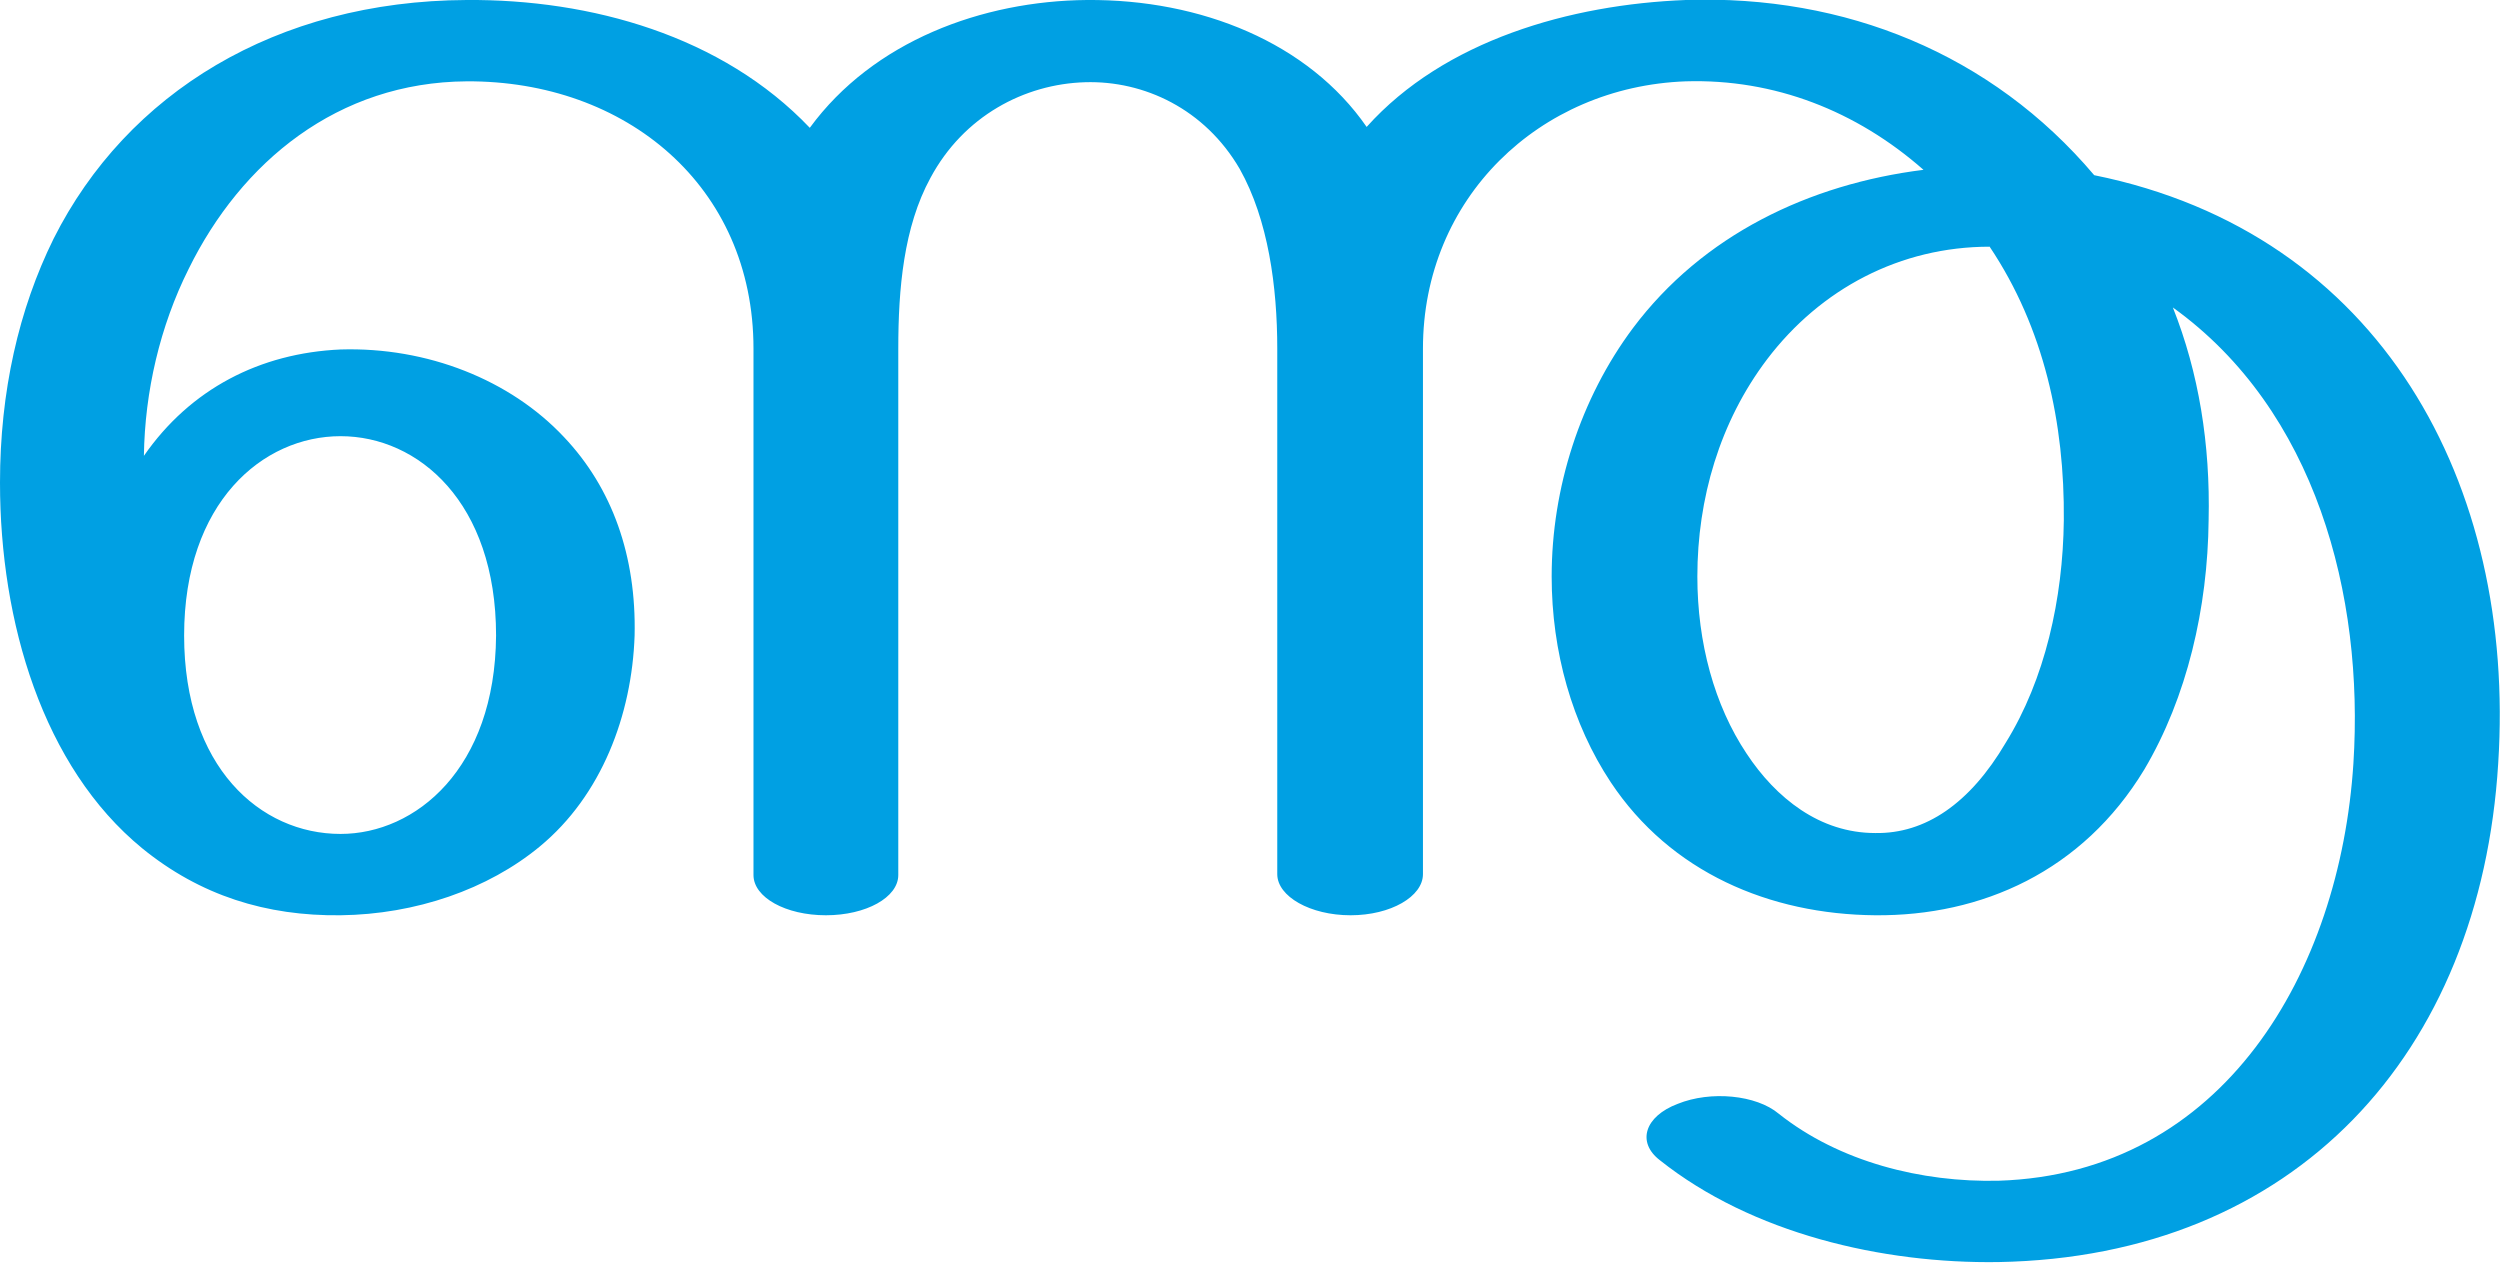
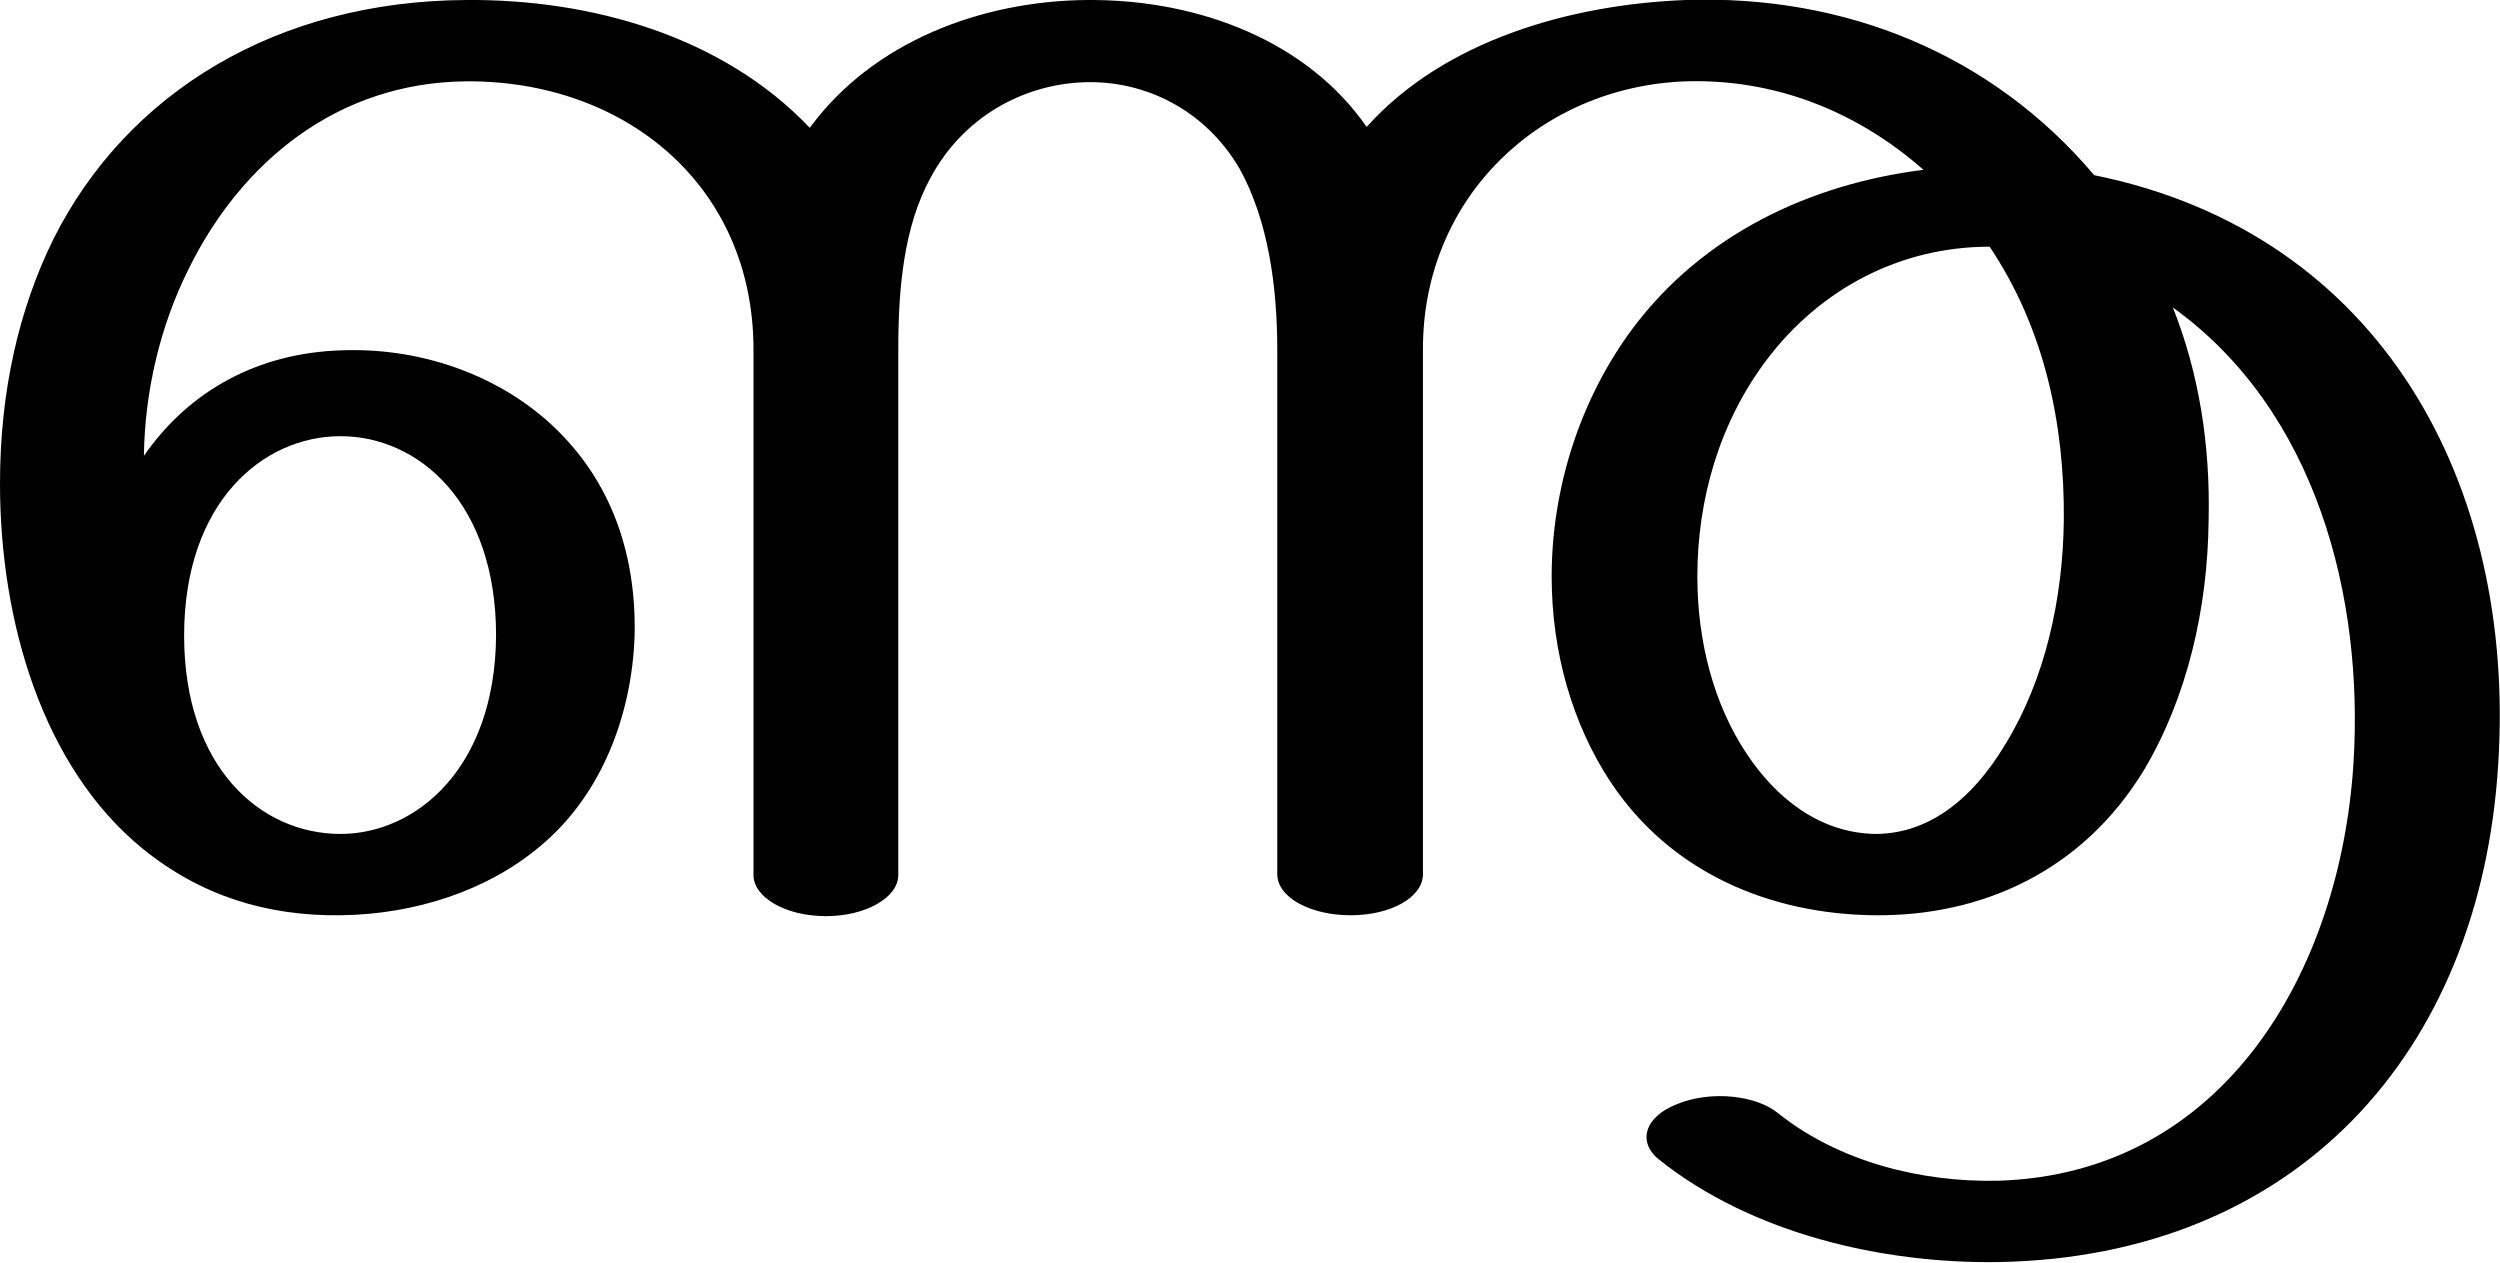
<svg xmlns="http://www.w3.org/2000/svg" xml:space="preserve" width="2797px" height="1412px" version="1.1" style="shape-rendering:geometricPrecision; text-rendering:geometricPrecision; image-rendering:optimizeQuality; fill-rule:evenodd; clip-rule:evenodd" viewBox="0 0 2797 1412">
  <defs>
    <style type="text/css">
   
-     .fil0 {fill:#00A0E3;fill-rule:nonzero}
+     .fil0 {fill:black;fill-rule:nonzero}
   
  </style>
  </defs>
  <g id="Layer_x0020_1">
-     <path class="fil0" d="M2226 276c-100,0 -189,47 -249,126 -53,70 -78,156 -78,243 0,74 19,144 55,198 33,50 82,89 144,89 56,1 106,-33 146,-101 44,-71 64,-161 65,-249 1,-108 -22,-215 -83,-306zm117 -80c321,65 472,346 452,658 -20,325 -227,552 -559,558 -130,2 -276,-32 -379,-114 -26,-20 -17,-49 20,-63 37,-15 88,-10 113,11 68,54 160,77 246,75 252,-8 382,-234 397,-467 12,-188 -42,-395 -202,-510 29,73 42,153 40,238 -1,98 -24,198 -72,279 -69,114 -182,164 -301,163 -118,-1 -229,-48 -296,-149 -43,-65 -66,-146 -66,-230 0,-99 32,-199 91,-278 78,-104 197,-161 325,-177 -75,-66 -167,-102 -266,-99 -164,6 -294,131 -294,299l0 588c0,25 -36,46 -81,46 -45,0 -82,-21 -82,-46l0 -588c0,-69 -10,-144 -42,-201 -39,-67 -107,-99 -173,-97 -68,2 -136,38 -173,107 -30,55 -36,124 -36,191l0 589c0,25 -36,45 -81,45 -45,0 -81,-20 -81,-45l0 -589c0,-182 -143,-300 -321,-299 -144,1 -252,90 -311,210 -32,64 -49,137 -50,209 52,-75 130,-115 220,-119 97,-3 190,34 250,98 54,57 81,133 79,222 -3,89 -37,179 -106,236 -58,48 -139,76 -223,77 -83,1 -157,-22 -222,-75 -111,-91 -159,-253 -159,-409 0,-102 21,-194 60,-273 82,-163 249,-266 462,-267 139,-1 286,40 384,143 71,-97 193,-142 310,-143 128,-1 248,48 313,142 87,-97 228,-137 357,-142 178,-6 342,60 457,196zm-2137 515c0,147 85,222 175,222 84,0 173,-73 174,-222 0,-149 -87,-223 -174,-223 -87,0 -175,74 -175,223z" />
+     <path class="fil0" d="M2226 276c-100,0 -189,47 -249,126 -53,70 -78,156 -78,243 0,74 19,144 55,198 33,50 82,89 144,90 56,0 106,-34 146,-101 44,-72 64,-162 65,-250 1,-108 -22,-215 -83,-306zm-2020 435c0,147 85,222 175,222 84,0 173,-73 174,-222 0,-149 -87,-223 -174,-223 -87,0 -175,74 -175,223zm2137 -515c321,65 472,346 452,659 -20,324 -227,551 -559,557 -130,2 -276,-32 -379,-114 -26,-20 -17,-49 20,-63 37,-15 88,-10 113,11 68,54 160,77 246,75 252,-8 382,-234 397,-466 12,-188 -42,-396 -202,-511 29,73 42,153 40,238 -1,99 -24,198 -72,279 -69,114 -182,164 -301,163 -118,-1 -229,-48 -296,-149 -43,-65 -66,-146 -66,-230 0,-99 32,-199 91,-278 78,-104 197,-161 325,-177 -75,-66 -167,-102 -266,-99 -164,6 -294,131 -294,299l0 588c0,26 -36,46 -81,46 -45,0 -82,-20 -82,-46l0 -587c0,-70 -10,-144 -42,-202 -39,-67 -107,-99 -173,-97 -68,2 -136,38 -173,107 -30,55 -36,124 -36,192l0 588c0,25 -36,46 -81,46 -45,0 -81,-21 -81,-46l0 -588c0,-183 -143,-301 -321,-300 -144,1 -252,90 -311,210 -32,64 -49,137 -50,209 52,-75 130,-115 220,-118 97,-4 190,33 250,97 54,57 81,133 79,222 -3,89 -37,179 -106,236 -58,49 -139,76 -223,77 -83,1 -157,-22 -222,-75 -111,-91 -159,-253 -159,-408 0,-103 21,-195 60,-274 82,-163 249,-266 462,-267 139,-1 286,40 384,143 71,-97 193,-142 310,-143 128,-1 248,48 313,142 87,-97 228,-137 357,-142 178,-6 342,60 457,196z" />
  </g>
</svg>
